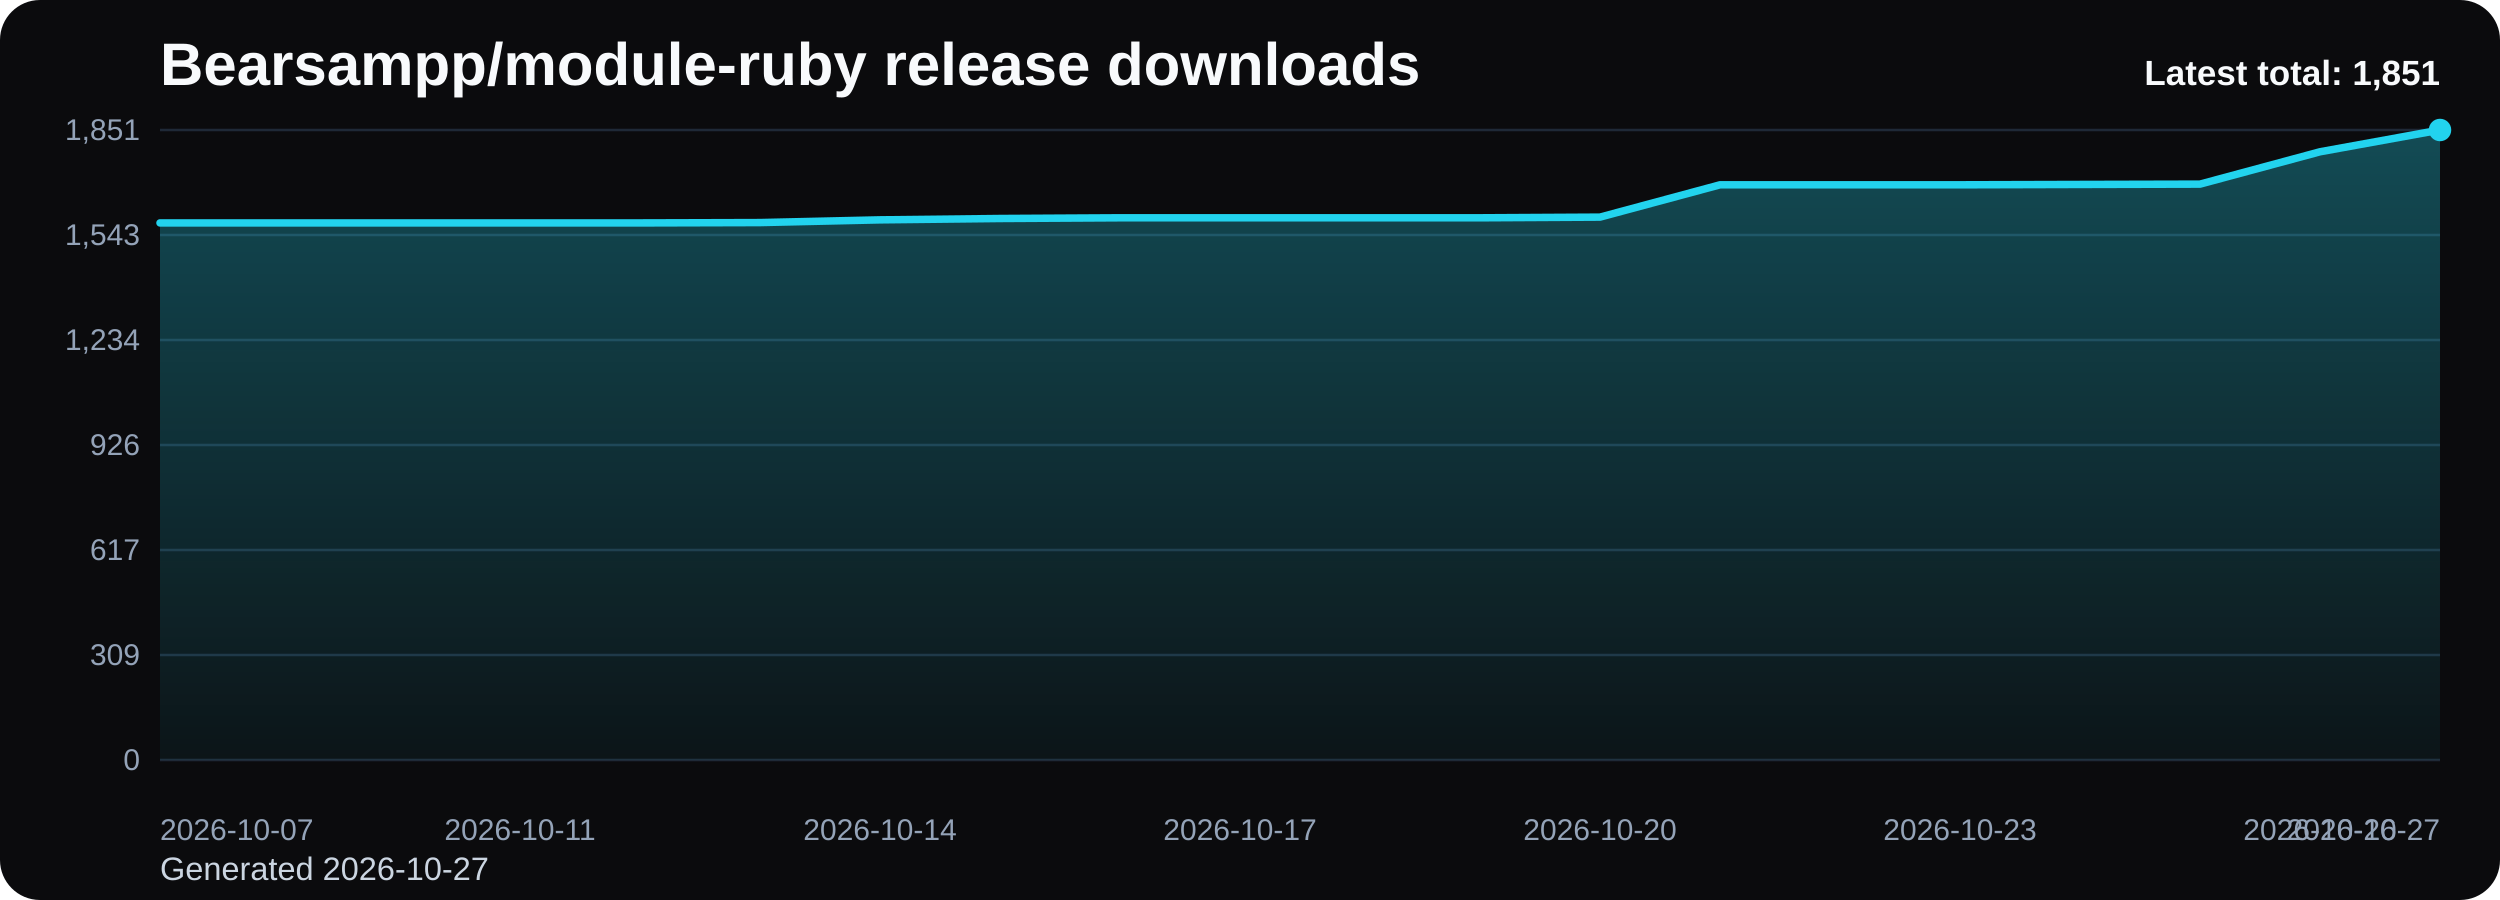
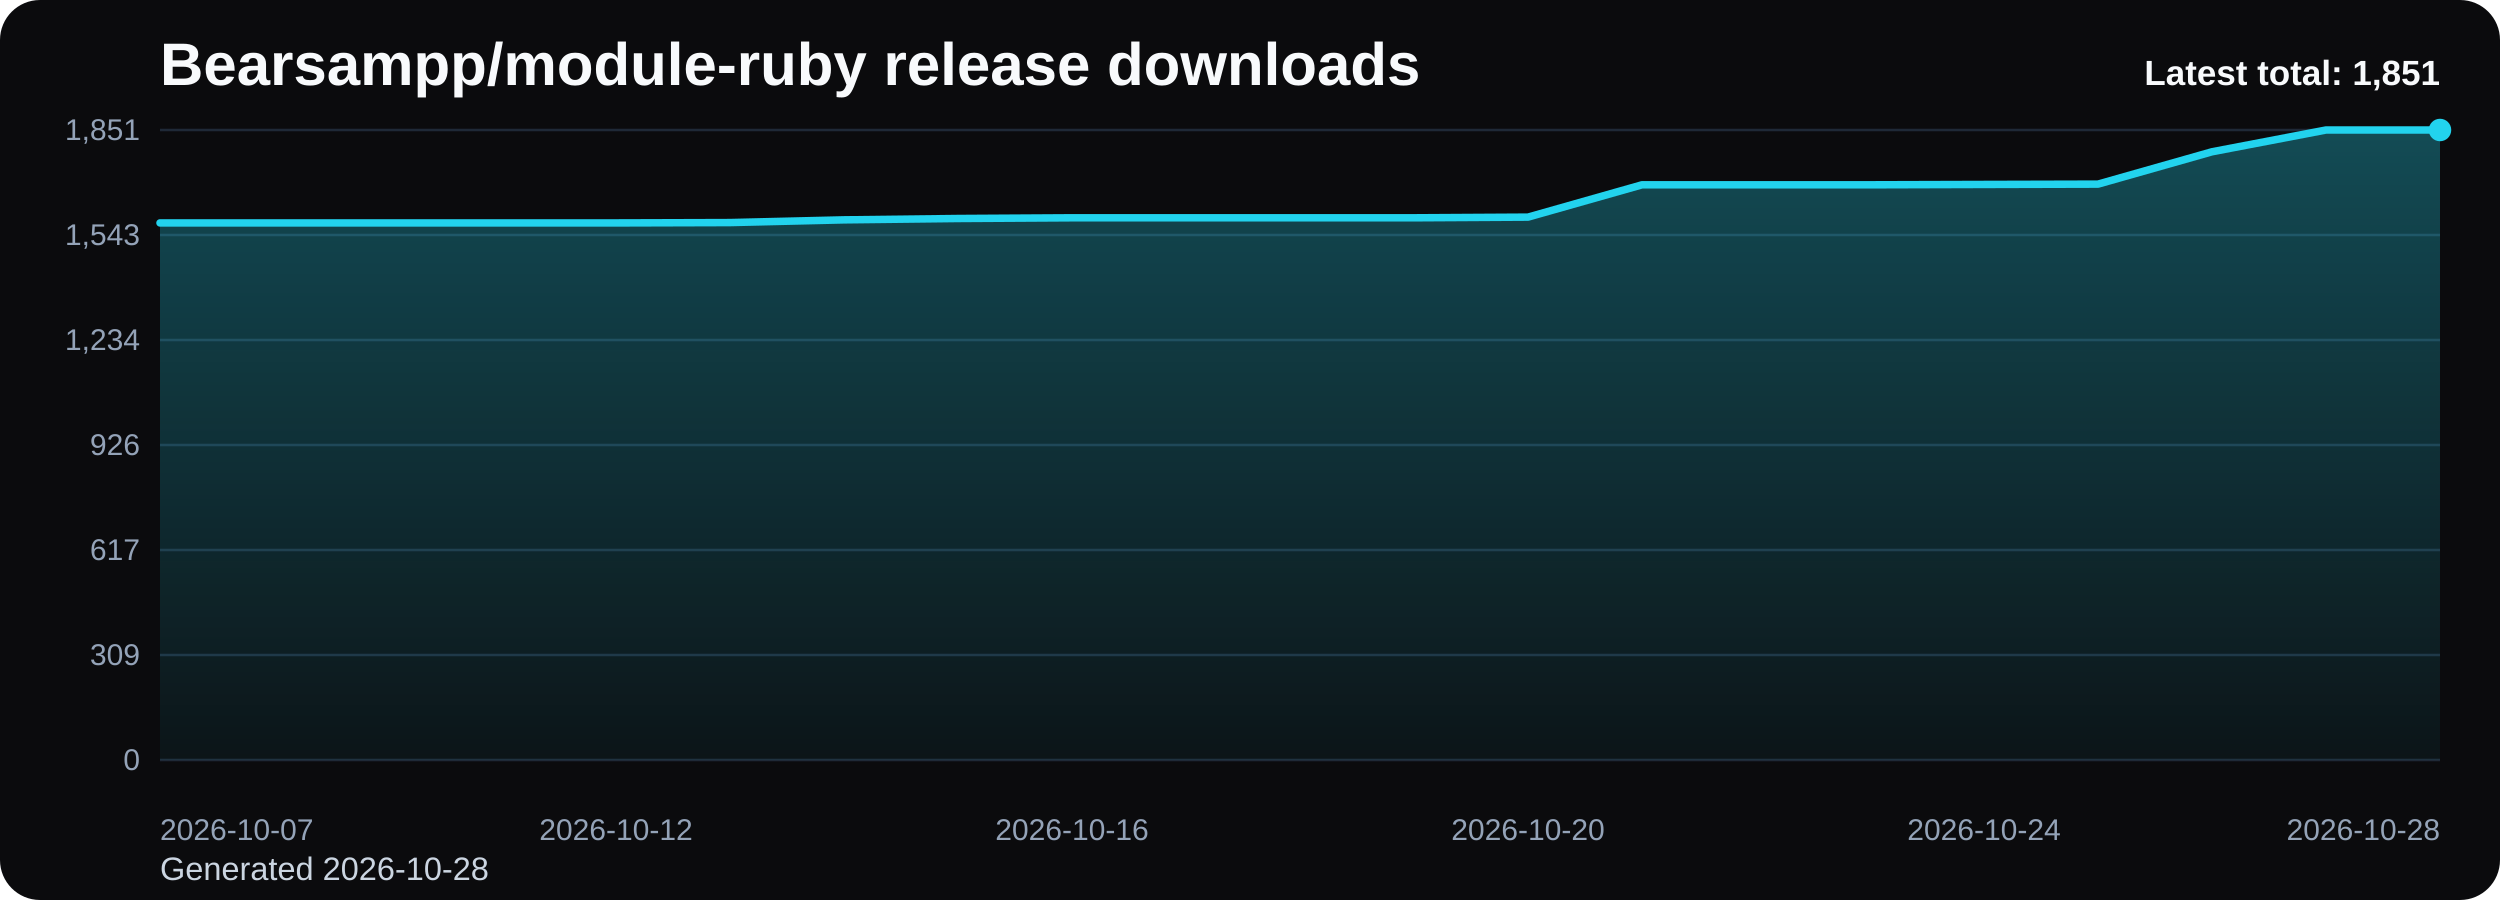
<svg xmlns="http://www.w3.org/2000/svg" viewBox="0 0 1000 360" role="img" aria-label="Bearsampp/module-ruby release downloads chart">
  <defs>
    <linearGradient id="fill-total-trend-black" x1="0" y1="0" x2="0" y2="1">
      <stop offset="0%" stop-color="#22d3ee" stop-opacity="0.32" />
      <stop offset="100%" stop-color="#22d3ee" stop-opacity="0.05" />
    </linearGradient>
    <style>
      .bg { fill: #0b0b0d; }
      .title { font: 700 24px Arial, sans-serif; fill: #f8fafc; }
      .sub { font: 400 13px Arial, sans-serif; fill: #cbd5e1; }
      .grid { stroke: #1f2937; stroke-width: 1; }
      .axis { font: 400 12px Arial, sans-serif; fill: #94a3b8; }
      .line { fill: none; stroke: #22d3ee; stroke-width: 3; stroke-linecap: round; stroke-linejoin: round; }
      .dot { fill: #22d3ee; }
      .value { font: 600 11px Arial, sans-serif; fill: #cbd5e1; }
      .latest { font: 700 14px Arial, sans-serif; fill: #f8fafc; }
    </style>
  </defs>
  <rect class="bg" x="0" y="0" width="1000" height="360" rx="16" />
  <text class="title" x="64" y="34">Bearsampp/module-ruby release downloads</text>
-   <text class="sub" x="64" y="352">Generated 2026-10-27</text>
+   <text class="sub" x="64" y="352">Generated 2026-10-28</text>
  <line x1="64" y1="52.00" x2="976" y2="52.00" class="grid" />
  <text x="56" y="56.00" text-anchor="end" class="axis">1,851</text>
  <line x1="64" y1="94.00" x2="976" y2="94.00" class="grid" />
  <text x="56" y="98.00" text-anchor="end" class="axis">1,543</text>
  <line x1="64" y1="136.00" x2="976" y2="136.00" class="grid" />
  <text x="56" y="140.00" text-anchor="end" class="axis">1,234</text>
  <line x1="64" y1="178.00" x2="976" y2="178.00" class="grid" />
  <text x="56" y="182.00" text-anchor="end" class="axis">926</text>
  <line x1="64" y1="220.00" x2="976" y2="220.00" class="grid" />
  <text x="56" y="224.00" text-anchor="end" class="axis">617</text>
  <line x1="64" y1="262.00" x2="976" y2="262.00" class="grid" />
  <text x="56" y="266.00" text-anchor="end" class="axis">309</text>
  <line x1="64" y1="304.00" x2="976" y2="304.00" class="grid" />
  <text x="56" y="308.00" text-anchor="end" class="axis">0</text>
-   <path d="M 64.00 304 L 64.00 89.17 L 112.00 89.17 L 160.00 89.17 L 208.00 89.17 L 256.00 89.17 L 304.00 89.03 L 352.00 87.94 L 400.00 87.40 L 448.00 87.12 L 496.00 87.12 L 544.00 87.12 L 592.00 87.12 L 640.00 86.85 L 688.00 73.92 L 736.00 73.92 L 784.00 73.92 L 832.00 73.78 L 880.00 73.65 L 928.00 60.71 L 976.00 52.00 L 976.00 304 Z" fill="url(#fill-total-trend-black)" />
-   <polyline class="line" points="64.00,89.17 112.00,89.17 160.00,89.17 208.00,89.17 256.00,89.17 304.00,89.03 352.00,87.94 400.00,87.40 448.00,87.12 496.00,87.12 544.00,87.12 592.00,87.12 640.00,86.85 688.00,73.92 736.00,73.92 784.00,73.92 832.00,73.78 880.00,73.65 928.00,60.71 976.00,52.00" />
+   <path d="M 64.00 304 L 64.00 89.17 L 109.60 89.17 L 155.20 89.17 L 200.80 89.17 L 246.40 89.17 L 292.00 89.03 L 337.60 87.94 L 383.20 87.40 L 428.80 87.12 L 474.40 87.12 L 520.00 87.12 L 565.60 87.12 L 611.20 86.85 L 656.80 73.92 L 702.40 73.92 L 748.00 73.92 L 793.60 73.78 L 839.20 73.65 L 884.80 60.71 L 930.40 52.00 L 976.00 52.00 L 976.00 304 Z" fill="url(#fill-total-trend-black)" />
+   <polyline class="line" points="64.00,89.17 109.60,89.17 155.20,89.17 200.80,89.17 246.40,89.17 292.00,89.03 337.60,87.94 383.20,87.40 428.80,87.12 474.40,87.12 520.00,87.12 565.60,87.12 611.20,86.85 656.80,73.92 702.40,73.92 748.00,73.92 793.60,73.78 839.20,73.65 884.80,60.71 930.40,52.00 976.00,52.00" />
  <circle class="dot" cx="976.00" cy="52.00" r="4.5" />
  <text class="axis" x="64.00" y="336" text-anchor="start">2026-10-07</text>
-   <text class="axis" x="208.00" y="336" text-anchor="middle">2026-10-11</text>
-   <text class="axis" x="352.00" y="336" text-anchor="middle">2026-10-14</text>
-   <text class="axis" x="496.00" y="336" text-anchor="middle">2026-10-17</text>
-   <text class="axis" x="640.00" y="336" text-anchor="middle">2026-10-20</text>
-   <text class="axis" x="784.00" y="336" text-anchor="middle">2026-10-23</text>
-   <text class="axis" x="928.00" y="336" text-anchor="middle">2026-10-26</text>
-   <text class="axis" x="976.00" y="336" text-anchor="end">2026-10-27</text>
+   <text class="axis" x="246.40" y="336" text-anchor="middle">2026-10-12</text>
+   <text class="axis" x="428.80" y="336" text-anchor="middle">2026-10-16</text>
+   <text class="axis" x="611.20" y="336" text-anchor="middle">2026-10-20</text>
+   <text class="axis" x="793.60" y="336" text-anchor="middle">2026-10-24</text>
+   <text class="axis" x="976.00" y="336" text-anchor="end">2026-10-28</text>
  <text class="latest" x="976" y="34" text-anchor="end">Latest total: 1,851</text>
</svg>
